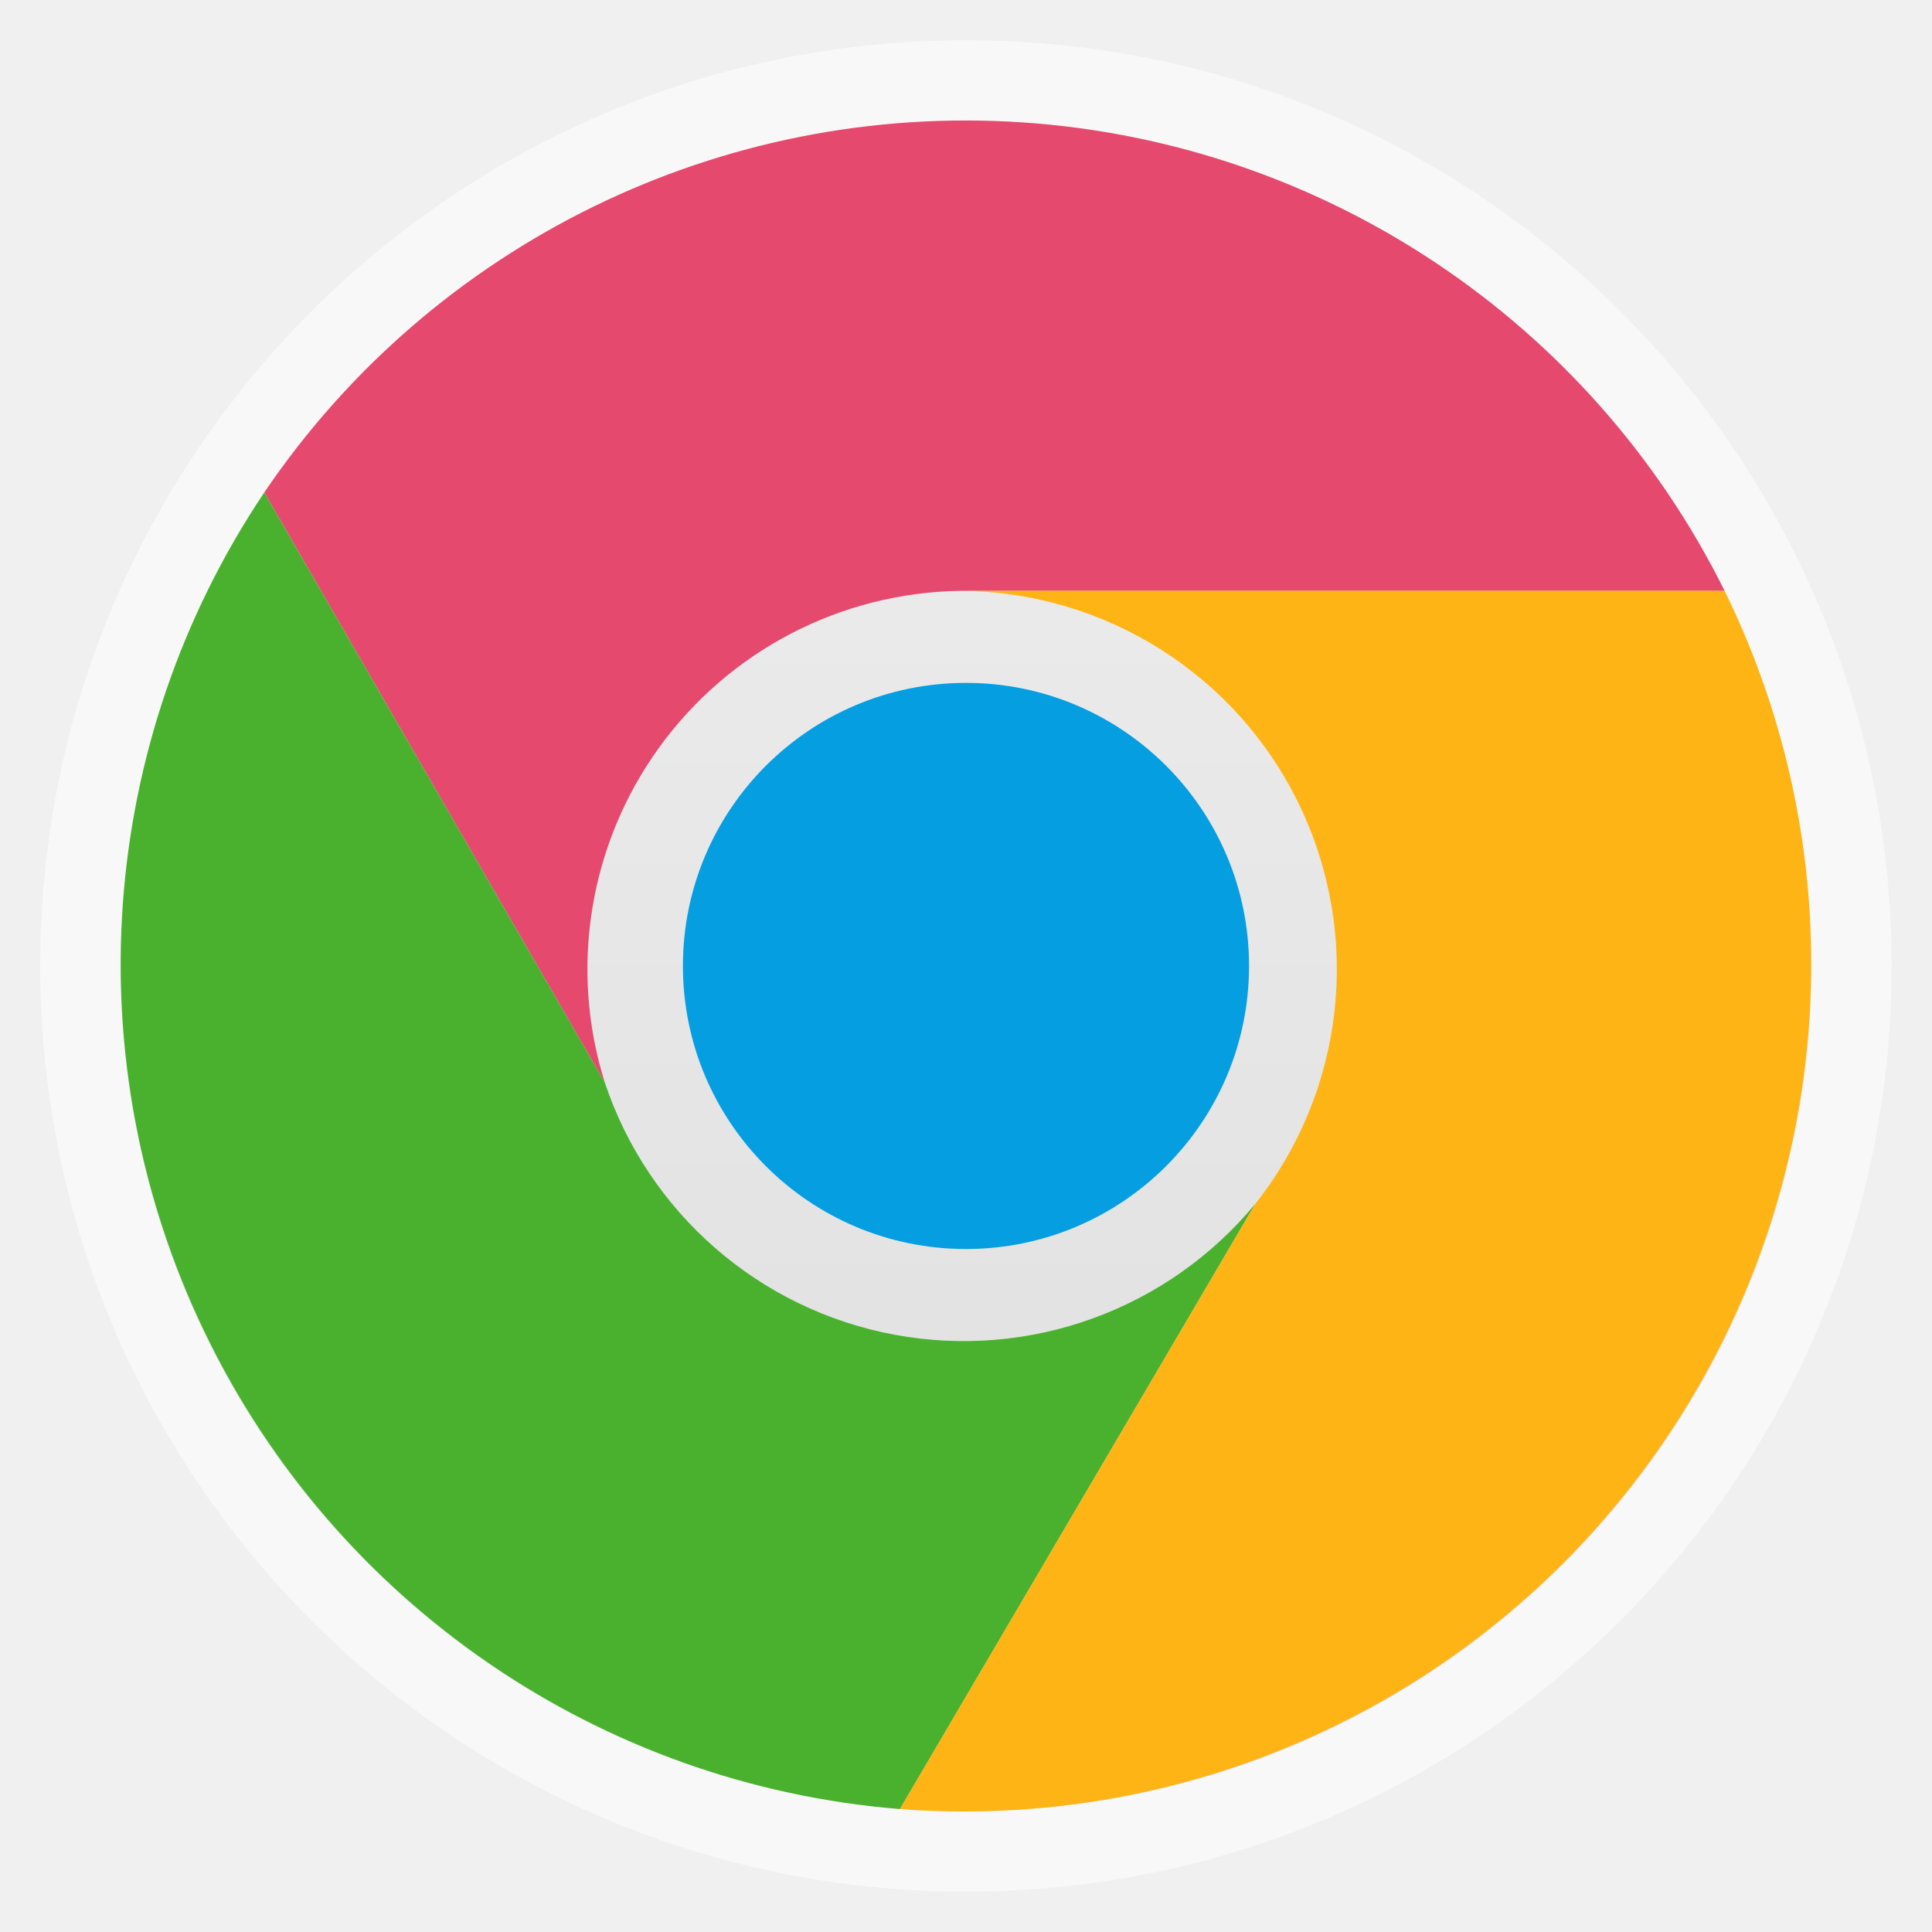
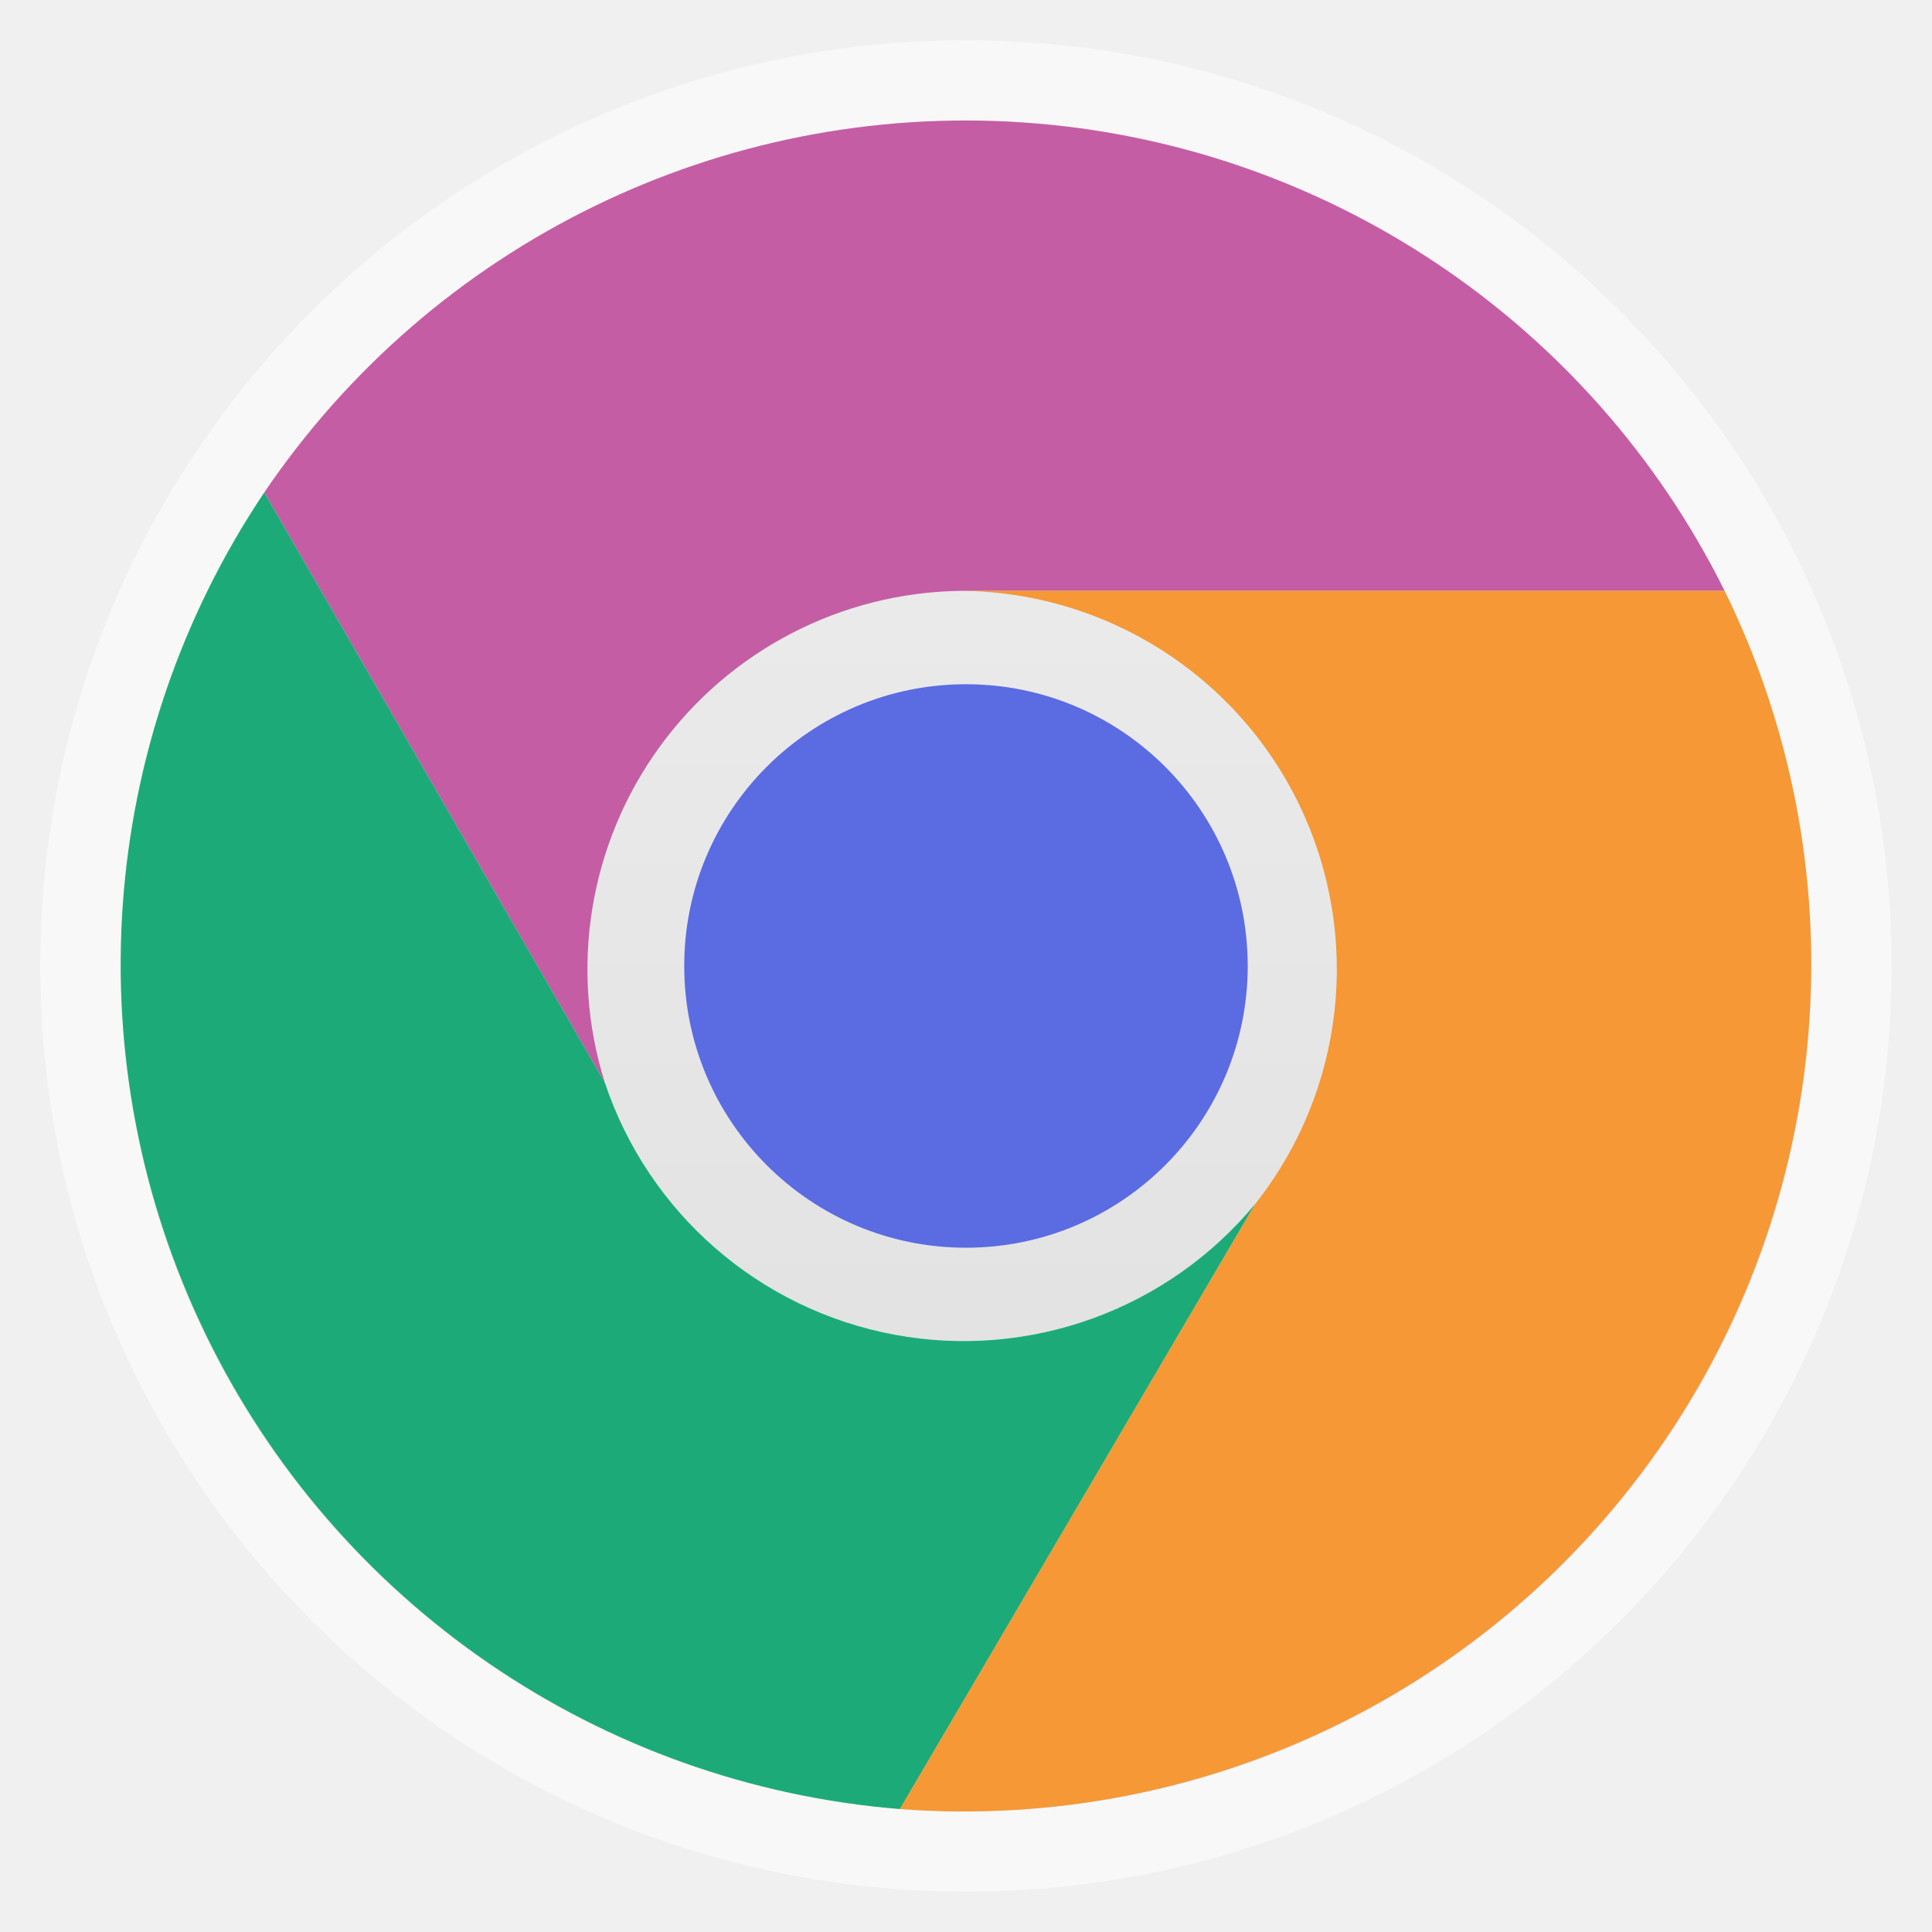
<svg xmlns="http://www.w3.org/2000/svg" xmlns:xlink="http://www.w3.org/1999/xlink" width="48" viewBox="0 0 13.547 13.547" height="48" id="svg2" version="1.1">
  <defs id="defs4">
    <linearGradient id="linearGradient3923">
      <stop offset="0" style="stop-color:#fff;stop-opacity:.059" id="stop7" />
      <stop offset="1" style="stop-opacity:.059" id="stop9" />
    </linearGradient>
    <linearGradient xlink:href="#linearGradient3923" id="linearGradient3929" x1="-40.5" x2="41.5" gradientUnits="userSpaceOnUse" />
    <linearGradient gradientTransform="matrix(1.10525 0 0 1.10525 -134.2787 -295.7618)" xlink:href="#linearGradient4460" id="linearGradient3061" y1="279.096" y2="268.33" gradientUnits="userSpaceOnUse" x2="0" />
    <linearGradient id="linearGradient4460">
      <stop offset="0" style="stop-color:#dedede" id="stop14" />
      <stop offset="1" style="stop-color:#efefef" id="stop16" />
    </linearGradient>
  </defs>
  <g style="fill-rule:evenodd" id="g18">
    <rect width="12.982" x=".282" y=".282" rx="6.491" height="12.982" style="opacity:.5;fill:#fff" id="rect20" />
    <rect width="11.853" x=".847" y=".847" rx="5.926" height="11.853" style="fill:url(#linearGradient3061)" id="rect22" />
  </g>
-   <circle cx=".5" cy=".5" style="fill:#049ee1;fill-opacity:1" r="41" d="m 41.5,0.5 c 0,22.644 -18.356,41 -41,41 -22.644,0 -41,-18.356 -41,-41 0,-22.644 18.356,-41 41,-41 22.644,0 41,18.356 41,41 z" transform="matrix(.04841 0 0 .04841 6.74915 6.74896)" id="circle24" />
-   <path style="fill:#e54a6e;fill-opacity:1" d="M 12.093,4.143 A 5.942,5.942 0 0 0 1.853,3.453 L 4.241,7.591 A 2.653,2.653 0 0 1 6.734,4.143" id="path26" />
-   <path style="fill:#4ab12f;fill-opacity:1" d="M 1.853,3.453 A 5.942,5.942 0 0 0 6.31,12.685 L 8.803,8.44 A 2.653,2.653 0 0 1 4.241,7.591" id="path28" />
-   <path style="fill:#ffb416;fill-opacity:1" d="M 6.31,12.685 A 5.942,5.942 0 0 0 12.093,4.143 l -5.359,0 A 2.653,2.653 0 0 1 8.803,8.44" id="path30" />
+   <circle cx="0.5" cy="0.5" style="fill:#5b6be2;fill-opacity:1" r="41" d="m 41.5,0.5 c 0,22.644 -18.356,41 -41,41 -22.644,0 -41,-18.356 -41,-41 0,-22.644 18.356,-41 41,-41 22.644,0 41,18.356 41,41 z" transform="matrix(0.04818428,0,0,0.04818428,6.749241,6.749242)" id="circle24" />
+   <path style="fill:#c55da4;fill-opacity:1" d="M 12.093,4.143 A 5.942,5.942 0 0 0 1.853,3.453 L 4.241,7.591 A 2.653,2.653 0 0 1 6.734,4.143" id="path26" />
+   <path style="fill:#1cab78;fill-opacity:1" d="M 1.853,3.453 A 5.942,5.942 0 0 0 6.31,12.685 L 8.803,8.44 A 2.653,2.653 0 0 1 4.241,7.591" id="path28" />
+   <path style="fill:#f59835;fill-opacity:1" d="M 6.31,12.685 A 5.942,5.942 0 0 0 12.093,4.143 l -5.359,0 A 2.653,2.653 0 0 1 8.803,8.44" id="path30" />
</svg>
